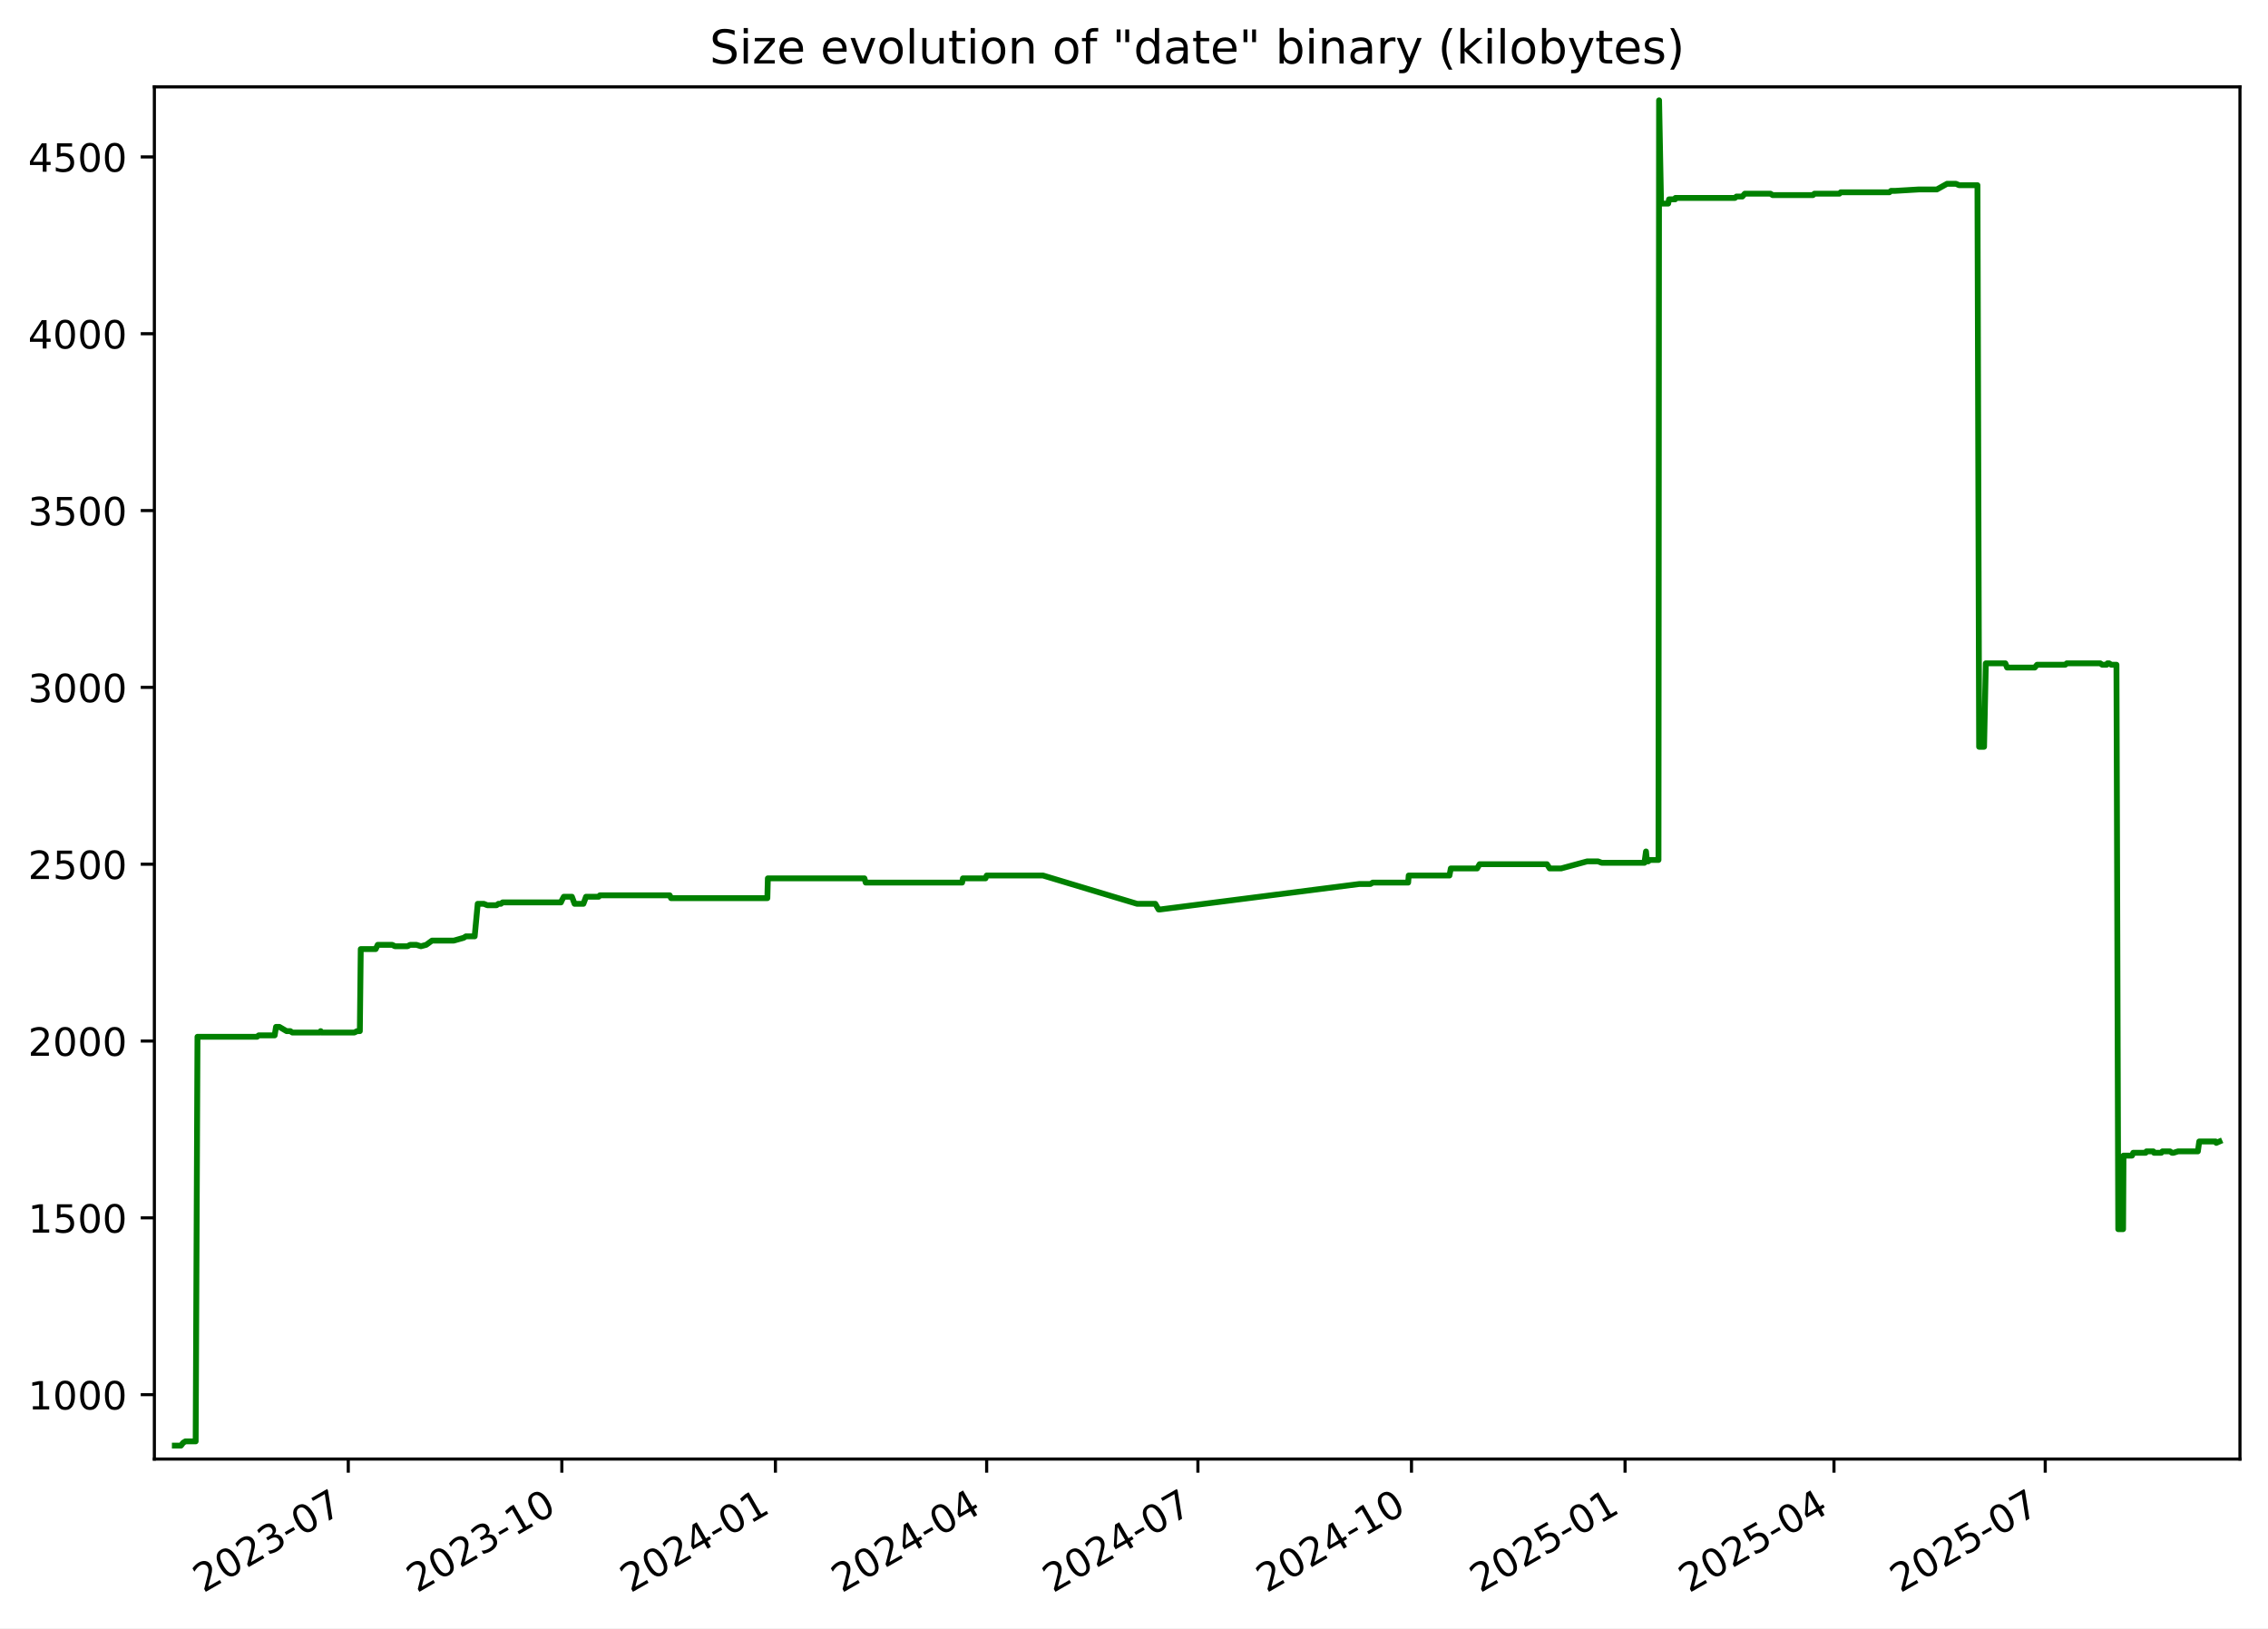
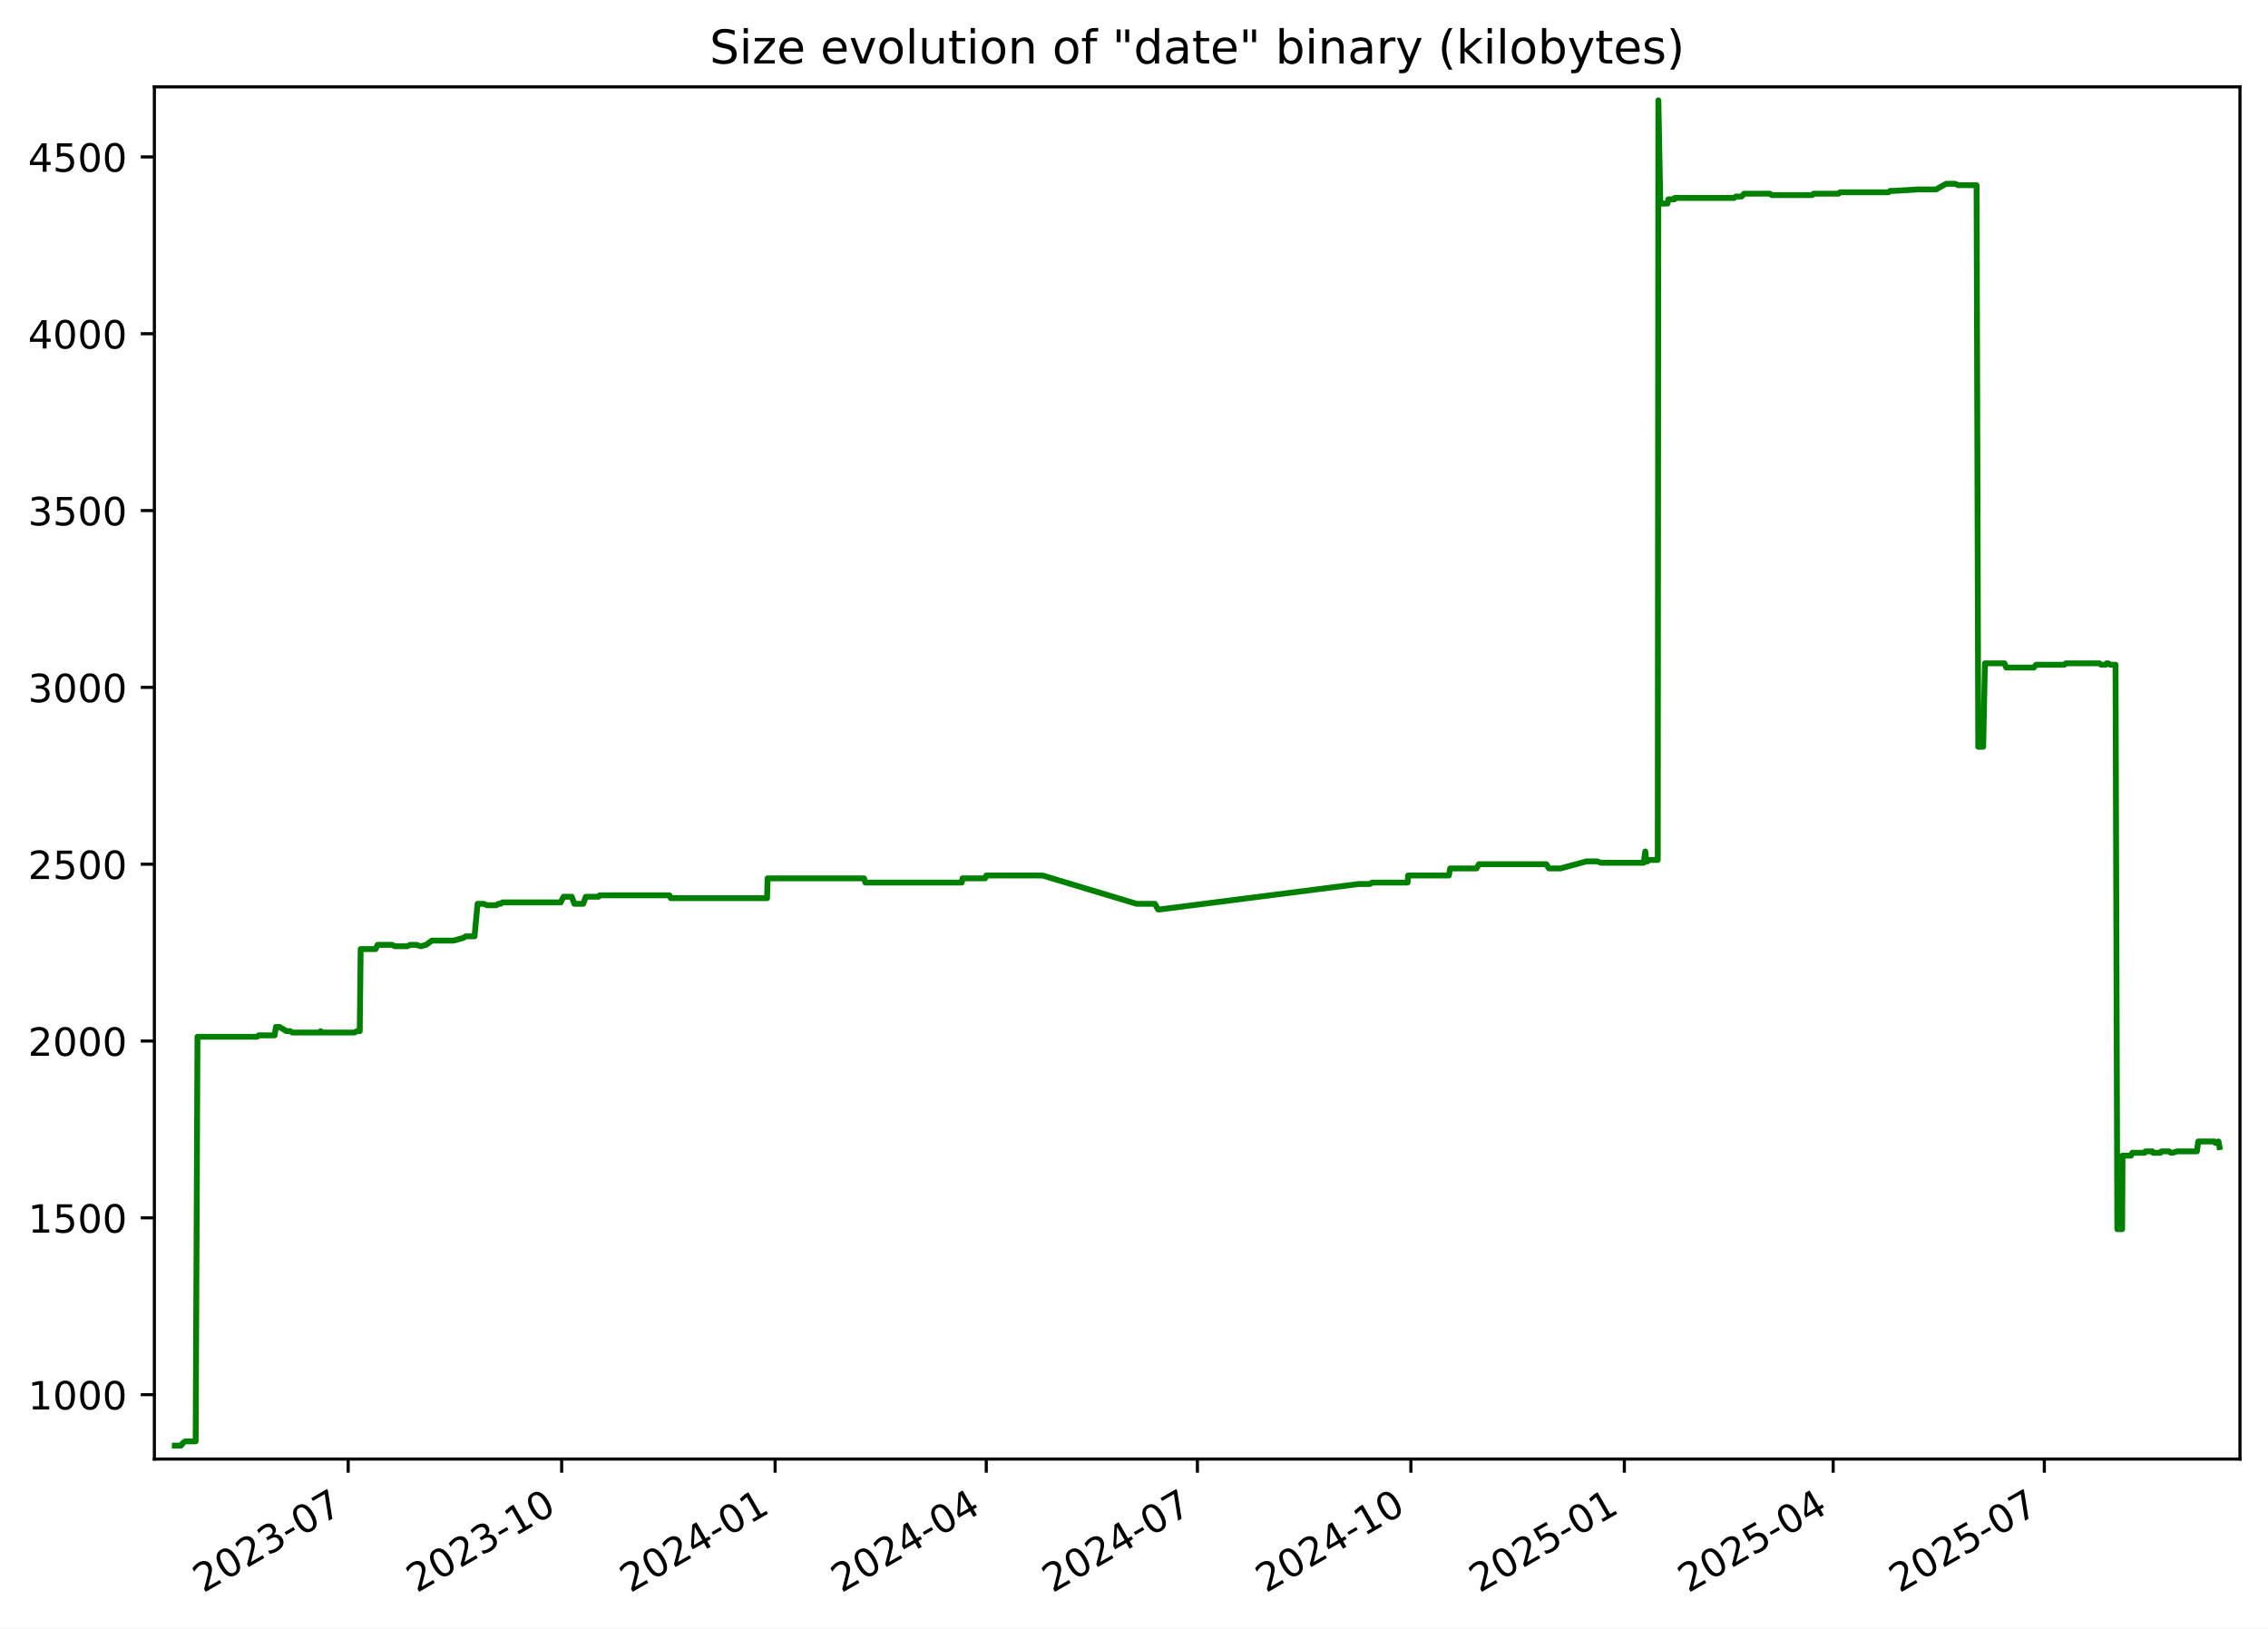
<svg xmlns="http://www.w3.org/2000/svg" xmlns:xlink="http://www.w3.org/1999/xlink" width="582.53pt" height="418.303pt" viewBox="0 0 582.53 418.303" version="1.1">
  <defs>
    <style type="text/css">*{stroke-linejoin: round; stroke-linecap: butt}</style>
  </defs>
  <g id="figure_1">
    <g id="patch_1">
      <path d="M -0 418.303  L 582.53 418.303  L 582.53 0  L -0 0  z " style="fill: #ffffff" />
    </g>
    <g id="axes_1">
      <g id="patch_2">
        <path d="M 39.65 374.83  L 575.33 374.83  L 575.33 22.318  L 39.65 22.318  z " style="fill: #ffffff" />
      </g>
      <g id="matplotlib.axis_1">
        <g id="xtick_1">
          <g id="line2d_1">
            <defs>
-               <path id="m249ef84b8f" d="M 0 0  L 0 3.5  " style="stroke: #000000; stroke-width: 0.8" />
+               <path id="md2ac4c4b3e" d="M 0 0  L 0 3.5  " style="stroke: #000000; stroke-width: 0.8" />
            </defs>
            <g>
-               <use xlink:href="#m249ef84b8f" x="89.454" y="374.83" style="stroke: #000000; stroke-width: 0.8" />
+               <use xlink:href="#md2ac4c4b3e" x="89.432" y="374.83" style="stroke: #000000; stroke-width: 0.8" />
            </g>
          </g>
          <g id="text_1">
-             <g transform="translate(52.22899 409.302) rotate(-30) scale(0.1 -0.1)">
+             <g transform="translate(52.20736 409.302) rotate(-30) scale(0.1 -0.1)">
              <defs>
                <path id="DejaVuSans-32" d="M 1228 531  L 3431 531  L 3431 0  L 469 0  L 469 531  Q 828 903 1448 1529  Q 2069 2156 2228 2338  Q 2531 2678 2651 2914  Q 2772 3150 2772 3378  Q 2772 3750 2511 3984  Q 2250 4219 1831 4219  Q 1534 4219 1204 4116  Q 875 4013 500 3803  L 500 4441  Q 881 4594 1212 4672  Q 1544 4750 1819 4750  Q 2544 4750 2975 4387  Q 3406 4025 3406 3419  Q 3406 3131 3298 2873  Q 3191 2616 2906 2266  Q 2828 2175 2409 1742  Q 1991 1309 1228 531  z " transform="scale(0.015625)" />
                <path id="DejaVuSans-30" d="M 2034 4250  Q 1547 4250 1301 3770  Q 1056 3291 1056 2328  Q 1056 1369 1301 889  Q 1547 409 2034 409  Q 2525 409 2770 889  Q 3016 1369 3016 2328  Q 3016 3291 2770 3770  Q 2525 4250 2034 4250  z M 2034 4750  Q 2819 4750 3233 4129  Q 3647 3509 3647 2328  Q 3647 1150 3233 529  Q 2819 -91 2034 -91  Q 1250 -91 836 529  Q 422 1150 422 2328  Q 422 3509 836 4129  Q 1250 4750 2034 4750  z " transform="scale(0.015625)" />
                <path id="DejaVuSans-33" d="M 2597 2516  Q 3050 2419 3304 2112  Q 3559 1806 3559 1356  Q 3559 666 3084 287  Q 2609 -91 1734 -91  Q 1441 -91 1130 -33  Q 819 25 488 141  L 488 750  Q 750 597 1062 519  Q 1375 441 1716 441  Q 2309 441 2620 675  Q 2931 909 2931 1356  Q 2931 1769 2642 2001  Q 2353 2234 1838 2234  L 1294 2234  L 1294 2753  L 1863 2753  Q 2328 2753 2575 2939  Q 2822 3125 2822 3475  Q 2822 3834 2567 4026  Q 2313 4219 1838 4219  Q 1578 4219 1281 4162  Q 984 4106 628 3988  L 628 4550  Q 988 4650 1302 4700  Q 1616 4750 1894 4750  Q 2613 4750 3031 4423  Q 3450 4097 3450 3541  Q 3450 3153 3228 2886  Q 3006 2619 2597 2516  z " transform="scale(0.015625)" />
                <path id="DejaVuSans-2d" d="M 313 2009  L 1997 2009  L 1997 1497  L 313 1497  L 313 2009  z " transform="scale(0.015625)" />
                <path id="DejaVuSans-37" d="M 525 4666  L 3525 4666  L 3525 4397  L 1831 0  L 1172 0  L 2766 4134  L 525 4134  L 525 4666  z " transform="scale(0.015625)" />
              </defs>
              <use xlink:href="#DejaVuSans-32" />
              <use xlink:href="#DejaVuSans-30" x="63.623" />
              <use xlink:href="#DejaVuSans-32" x="127.246" />
              <use xlink:href="#DejaVuSans-33" x="190.869" />
              <use xlink:href="#DejaVuSans-2d" x="254.492" />
              <use xlink:href="#DejaVuSans-30" x="290.576" />
              <use xlink:href="#DejaVuSans-37" x="354.199" />
            </g>
          </g>
        </g>
        <g id="xtick_2">
          <g id="line2d_2">
            <g>
-               <use xlink:href="#m249ef84b8f" x="144.309" y="374.83" style="stroke: #000000; stroke-width: 0.8" />
+               <use xlink:href="#md2ac4c4b3e" x="144.26" y="374.83" style="stroke: #000000; stroke-width: 0.8" />
            </g>
          </g>
          <g id="text_2">
-             <g transform="translate(107.0839 409.302) rotate(-30) scale(0.1 -0.1)">
+             <g transform="translate(107.0356 409.302) rotate(-30) scale(0.1 -0.1)">
              <defs>
                <path id="DejaVuSans-31" d="M 794 531  L 1825 531  L 1825 4091  L 703 3866  L 703 4441  L 1819 4666  L 2450 4666  L 2450 531  L 3481 531  L 3481 0  L 794 0  L 794 531  z " transform="scale(0.015625)" />
              </defs>
              <use xlink:href="#DejaVuSans-32" />
              <use xlink:href="#DejaVuSans-30" x="63.623" />
              <use xlink:href="#DejaVuSans-32" x="127.246" />
              <use xlink:href="#DejaVuSans-33" x="190.869" />
              <use xlink:href="#DejaVuSans-2d" x="254.492" />
              <use xlink:href="#DejaVuSans-31" x="290.576" />
              <use xlink:href="#DejaVuSans-30" x="354.199" />
            </g>
          </g>
        </g>
        <g id="xtick_3">
          <g id="line2d_3">
            <g>
-               <use xlink:href="#m249ef84b8f" x="199.164" y="374.83" style="stroke: #000000; stroke-width: 0.8" />
+               <use xlink:href="#md2ac4c4b3e" x="199.089" y="374.83" style="stroke: #000000; stroke-width: 0.8" />
            </g>
          </g>
          <g id="text_3">
-             <g transform="translate(161.9388 409.302) rotate(-30) scale(0.1 -0.1)">
+             <g transform="translate(161.8639 409.302) rotate(-30) scale(0.1 -0.1)">
              <defs>
                <path id="DejaVuSans-34" d="M 2419 4116  L 825 1625  L 2419 1625  L 2419 4116  z M 2253 4666  L 3047 4666  L 3047 1625  L 3713 1625  L 3713 1100  L 3047 1100  L 3047 0  L 2419 0  L 2419 1100  L 313 1100  L 313 1709  L 2253 4666  z " transform="scale(0.015625)" />
              </defs>
              <use xlink:href="#DejaVuSans-32" />
              <use xlink:href="#DejaVuSans-30" x="63.623" />
              <use xlink:href="#DejaVuSans-32" x="127.246" />
              <use xlink:href="#DejaVuSans-34" x="190.869" />
              <use xlink:href="#DejaVuSans-2d" x="254.492" />
              <use xlink:href="#DejaVuSans-30" x="290.576" />
              <use xlink:href="#DejaVuSans-31" x="354.199" />
            </g>
          </g>
        </g>
        <g id="xtick_4">
          <g id="line2d_4">
            <g>
-               <use xlink:href="#m249ef84b8f" x="253.422" y="374.83" style="stroke: #000000; stroke-width: 0.8" />
+               <use xlink:href="#md2ac4c4b3e" x="253.321" y="374.83" style="stroke: #000000; stroke-width: 0.8" />
            </g>
          </g>
          <g id="text_4">
-             <g transform="translate(216.1974 409.302) rotate(-30) scale(0.1 -0.1)">
+             <g transform="translate(216.0961 409.302) rotate(-30) scale(0.1 -0.1)">
              <use xlink:href="#DejaVuSans-32" />
              <use xlink:href="#DejaVuSans-30" x="63.623" />
              <use xlink:href="#DejaVuSans-32" x="127.246" />
              <use xlink:href="#DejaVuSans-34" x="190.869" />
              <use xlink:href="#DejaVuSans-2d" x="254.492" />
              <use xlink:href="#DejaVuSans-30" x="290.576" />
              <use xlink:href="#DejaVuSans-34" x="354.199" />
            </g>
          </g>
        </g>
        <g id="xtick_5">
          <g id="line2d_5">
            <g>
-               <use xlink:href="#m249ef84b8f" x="307.681" y="374.83" style="stroke: #000000; stroke-width: 0.8" />
+               <use xlink:href="#md2ac4c4b3e" x="307.553" y="374.83" style="stroke: #000000; stroke-width: 0.8" />
            </g>
          </g>
          <g id="text_5">
-             <g transform="translate(270.456 409.302) rotate(-30) scale(0.1 -0.1)">
+             <g transform="translate(270.3284 409.302) rotate(-30) scale(0.1 -0.1)">
              <use xlink:href="#DejaVuSans-32" />
              <use xlink:href="#DejaVuSans-30" x="63.623" />
              <use xlink:href="#DejaVuSans-32" x="127.246" />
              <use xlink:href="#DejaVuSans-34" x="190.869" />
              <use xlink:href="#DejaVuSans-2d" x="254.492" />
              <use xlink:href="#DejaVuSans-30" x="290.576" />
              <use xlink:href="#DejaVuSans-37" x="354.199" />
            </g>
          </g>
        </g>
        <g id="xtick_6">
          <g id="line2d_6">
            <g>
-               <use xlink:href="#m249ef84b8f" x="362.536" y="374.83" style="stroke: #000000; stroke-width: 0.8" />
+               <use xlink:href="#md2ac4c4b3e" x="362.382" y="374.83" style="stroke: #000000; stroke-width: 0.8" />
            </g>
          </g>
          <g id="text_6">
-             <g transform="translate(325.3109 409.302) rotate(-30) scale(0.1 -0.1)">
+             <g transform="translate(325.1567 409.302) rotate(-30) scale(0.1 -0.1)">
              <use xlink:href="#DejaVuSans-32" />
              <use xlink:href="#DejaVuSans-30" x="63.623" />
              <use xlink:href="#DejaVuSans-32" x="127.246" />
              <use xlink:href="#DejaVuSans-34" x="190.869" />
              <use xlink:href="#DejaVuSans-2d" x="254.492" />
              <use xlink:href="#DejaVuSans-31" x="290.576" />
              <use xlink:href="#DejaVuSans-30" x="354.199" />
            </g>
          </g>
        </g>
        <g id="xtick_7">
          <g id="line2d_7">
            <g>
-               <use xlink:href="#m249ef84b8f" x="417.391" y="374.83" style="stroke: #000000; stroke-width: 0.8" />
+               <use xlink:href="#md2ac4c4b3e" x="417.21" y="374.83" style="stroke: #000000; stroke-width: 0.8" />
            </g>
          </g>
          <g id="text_7">
-             <g transform="translate(380.1658 409.302) rotate(-30) scale(0.1 -0.1)">
+             <g transform="translate(379.9849 409.302) rotate(-30) scale(0.1 -0.1)">
              <defs>
                <path id="DejaVuSans-35" d="M 691 4666  L 3169 4666  L 3169 4134  L 1269 4134  L 1269 2991  Q 1406 3038 1543 3061  Q 1681 3084 1819 3084  Q 2600 3084 3056 2656  Q 3513 2228 3513 1497  Q 3513 744 3044 326  Q 2575 -91 1722 -91  Q 1428 -91 1123 -41  Q 819 9 494 109  L 494 744  Q 775 591 1075 516  Q 1375 441 1709 441  Q 2250 441 2565 725  Q 2881 1009 2881 1497  Q 2881 1984 2565 2268  Q 2250 2553 1709 2553  Q 1456 2553 1204 2497  Q 953 2441 691 2322  L 691 4666  z " transform="scale(0.015625)" />
              </defs>
              <use xlink:href="#DejaVuSans-32" />
              <use xlink:href="#DejaVuSans-30" x="63.623" />
              <use xlink:href="#DejaVuSans-32" x="127.246" />
              <use xlink:href="#DejaVuSans-35" x="190.869" />
              <use xlink:href="#DejaVuSans-2d" x="254.492" />
              <use xlink:href="#DejaVuSans-30" x="290.576" />
              <use xlink:href="#DejaVuSans-31" x="354.199" />
            </g>
          </g>
        </g>
        <g id="xtick_8">
          <g id="line2d_8">
            <g>
-               <use xlink:href="#m249ef84b8f" x="471.053" y="374.83" style="stroke: #000000; stroke-width: 0.8" />
+               <use xlink:href="#md2ac4c4b3e" x="470.846" y="374.83" style="stroke: #000000; stroke-width: 0.8" />
            </g>
          </g>
          <g id="text_8">
-             <g transform="translate(433.8282 409.302) rotate(-30) scale(0.1 -0.1)">
+             <g transform="translate(433.6213 409.302) rotate(-30) scale(0.1 -0.1)">
              <use xlink:href="#DejaVuSans-32" />
              <use xlink:href="#DejaVuSans-30" x="63.623" />
              <use xlink:href="#DejaVuSans-32" x="127.246" />
              <use xlink:href="#DejaVuSans-35" x="190.869" />
              <use xlink:href="#DejaVuSans-2d" x="254.492" />
              <use xlink:href="#DejaVuSans-30" x="290.576" />
              <use xlink:href="#DejaVuSans-34" x="354.199" />
            </g>
          </g>
        </g>
        <g id="xtick_9">
          <g id="line2d_9">
            <g>
-               <use xlink:href="#m249ef84b8f" x="525.312" y="374.83" style="stroke: #000000; stroke-width: 0.8" />
+               <use xlink:href="#md2ac4c4b3e" x="525.078" y="374.83" style="stroke: #000000; stroke-width: 0.8" />
            </g>
          </g>
          <g id="text_9">
-             <g transform="translate(488.0868 409.302) rotate(-30) scale(0.1 -0.1)">
+             <g transform="translate(487.8535 409.302) rotate(-30) scale(0.1 -0.1)">
              <use xlink:href="#DejaVuSans-32" />
              <use xlink:href="#DejaVuSans-30" x="63.623" />
              <use xlink:href="#DejaVuSans-32" x="127.246" />
              <use xlink:href="#DejaVuSans-35" x="190.869" />
              <use xlink:href="#DejaVuSans-2d" x="254.492" />
              <use xlink:href="#DejaVuSans-30" x="290.576" />
              <use xlink:href="#DejaVuSans-37" x="354.199" />
            </g>
          </g>
        </g>
      </g>
      <g id="matplotlib.axis_2">
        <g id="ytick_1">
          <g id="line2d_10">
            <defs>
-               <path id="maed9286e55" d="M 0 0  L -3.5 0  " style="stroke: #000000; stroke-width: 0.8" />
+               <path id="me52fd79d8d" d="M 0 0  L -3.5 0  " style="stroke: #000000; stroke-width: 0.8" />
            </defs>
            <g>
-               <use xlink:href="#maed9286e55" x="39.65" y="358.291" style="stroke: #000000; stroke-width: 0.8" />
+               <use xlink:href="#me52fd79d8d" x="39.65" y="358.291" style="stroke: #000000; stroke-width: 0.8" />
            </g>
          </g>
          <g id="text_10">
            <g transform="translate(7.2 362.0907) scale(0.1 -0.1)">
              <use xlink:href="#DejaVuSans-31" />
              <use xlink:href="#DejaVuSans-30" x="63.623" />
              <use xlink:href="#DejaVuSans-30" x="127.246" />
              <use xlink:href="#DejaVuSans-30" x="190.869" />
            </g>
          </g>
        </g>
        <g id="ytick_2">
          <g id="line2d_11">
            <g>
-               <use xlink:href="#maed9286e55" x="39.65" y="312.866" style="stroke: #000000; stroke-width: 0.8" />
+               <use xlink:href="#me52fd79d8d" x="39.65" y="312.866" style="stroke: #000000; stroke-width: 0.8" />
            </g>
          </g>
          <g id="text_11">
            <g transform="translate(7.2 316.6648) scale(0.1 -0.1)">
              <use xlink:href="#DejaVuSans-31" />
              <use xlink:href="#DejaVuSans-35" x="63.623" />
              <use xlink:href="#DejaVuSans-30" x="127.246" />
              <use xlink:href="#DejaVuSans-30" x="190.869" />
            </g>
          </g>
        </g>
        <g id="ytick_3">
          <g id="line2d_12">
            <g>
-               <use xlink:href="#maed9286e55" x="39.65" y="267.44" style="stroke: #000000; stroke-width: 0.8" />
+               <use xlink:href="#me52fd79d8d" x="39.65" y="267.44" style="stroke: #000000; stroke-width: 0.8" />
            </g>
          </g>
          <g id="text_12">
            <g transform="translate(7.2 271.239) scale(0.1 -0.1)">
              <use xlink:href="#DejaVuSans-32" />
              <use xlink:href="#DejaVuSans-30" x="63.623" />
              <use xlink:href="#DejaVuSans-30" x="127.246" />
              <use xlink:href="#DejaVuSans-30" x="190.869" />
            </g>
          </g>
        </g>
        <g id="ytick_4">
          <g id="line2d_13">
            <g>
-               <use xlink:href="#maed9286e55" x="39.65" y="222.014" style="stroke: #000000; stroke-width: 0.8" />
+               <use xlink:href="#me52fd79d8d" x="39.65" y="222.014" style="stroke: #000000; stroke-width: 0.8" />
            </g>
          </g>
          <g id="text_13">
            <g transform="translate(7.2 225.8131) scale(0.1 -0.1)">
              <use xlink:href="#DejaVuSans-32" />
              <use xlink:href="#DejaVuSans-35" x="63.623" />
              <use xlink:href="#DejaVuSans-30" x="127.246" />
              <use xlink:href="#DejaVuSans-30" x="190.869" />
            </g>
          </g>
        </g>
        <g id="ytick_5">
          <g id="line2d_14">
            <g>
-               <use xlink:href="#maed9286e55" x="39.65" y="176.588" style="stroke: #000000; stroke-width: 0.8" />
+               <use xlink:href="#me52fd79d8d" x="39.65" y="176.588" style="stroke: #000000; stroke-width: 0.8" />
            </g>
          </g>
          <g id="text_14">
            <g transform="translate(7.2 180.3872) scale(0.1 -0.1)">
              <use xlink:href="#DejaVuSans-33" />
              <use xlink:href="#DejaVuSans-30" x="63.623" />
              <use xlink:href="#DejaVuSans-30" x="127.246" />
              <use xlink:href="#DejaVuSans-30" x="190.869" />
            </g>
          </g>
        </g>
        <g id="ytick_6">
          <g id="line2d_15">
            <g>
-               <use xlink:href="#maed9286e55" x="39.65" y="131.162" style="stroke: #000000; stroke-width: 0.8" />
+               <use xlink:href="#me52fd79d8d" x="39.65" y="131.162" style="stroke: #000000; stroke-width: 0.8" />
            </g>
          </g>
          <g id="text_15">
            <g transform="translate(7.2 134.9614) scale(0.1 -0.1)">
              <use xlink:href="#DejaVuSans-33" />
              <use xlink:href="#DejaVuSans-35" x="63.623" />
              <use xlink:href="#DejaVuSans-30" x="127.246" />
              <use xlink:href="#DejaVuSans-30" x="190.869" />
            </g>
          </g>
        </g>
        <g id="ytick_7">
          <g id="line2d_16">
            <g>
-               <use xlink:href="#maed9286e55" x="39.65" y="85.736" style="stroke: #000000; stroke-width: 0.8" />
+               <use xlink:href="#me52fd79d8d" x="39.65" y="85.736" style="stroke: #000000; stroke-width: 0.8" />
            </g>
          </g>
          <g id="text_16">
            <g transform="translate(7.2 89.53549) scale(0.1 -0.1)">
              <use xlink:href="#DejaVuSans-34" />
              <use xlink:href="#DejaVuSans-30" x="63.623" />
              <use xlink:href="#DejaVuSans-30" x="127.246" />
              <use xlink:href="#DejaVuSans-30" x="190.869" />
            </g>
          </g>
        </g>
        <g id="ytick_8">
          <g id="line2d_17">
            <g>
-               <use xlink:href="#maed9286e55" x="39.65" y="40.31" style="stroke: #000000; stroke-width: 0.8" />
+               <use xlink:href="#me52fd79d8d" x="39.65" y="40.31" style="stroke: #000000; stroke-width: 0.8" />
            </g>
          </g>
          <g id="text_17">
            <g transform="translate(7.2 44.10962) scale(0.1 -0.1)">
              <use xlink:href="#DejaVuSans-34" />
              <use xlink:href="#DejaVuSans-35" x="63.623" />
              <use xlink:href="#DejaVuSans-30" x="127.246" />
              <use xlink:href="#DejaVuSans-30" x="190.869" />
            </g>
          </g>
        </g>
      </g>
      <g id="line2d_18">
-         <path d="M 44.902 371.374  L 46.48 371.374  L 47.032 370.647  L 47.63 370.284  L 50.259 370.284  L 50.724 266.35  L 66.016 266.35  L 66.443 265.986  L 70.548 265.986  L 70.898 263.806  L 71.75 263.806  L 73.608 264.896  L 74.565 264.896  L 75.096 265.259  L 82.115 265.259  L 82.368 264.896  L 82.519 265.259  L 91.017 265.259  L 91.708 264.896  L 92.425 264.896  L 92.659 243.818  L 96.495 243.818  L 97.014 242.728  L 100.759 242.728  L 101.425 243.091  L 104.663 243.091  L 105.34 242.728  L 106.971 242.728  L 108.114 243.091  L 109.466 242.728  L 110.964 241.638  L 116.574 241.638  L 119.111 240.911  L 119.67 240.548  L 121.919 240.548  L 122.704 232.189  L 124.265 232.189  L 125.167 232.553  L 127.528 232.553  L 128.012 232.189  L 128.645 232.189  L 129.083 231.826  L 144.084 231.826  L 144.217 231.462  L 144.822 230.372  L 146.891 230.372  L 147.582 232.189  L 149.845 232.189  L 150.523 230.372  L 153.761 230.372  L 154.076 230.009  L 172.016 230.009  L 172.357 230.736  L 197.094 230.736  L 197.223 225.648  L 222.021 225.648  L 222.356 226.738  L 247.113 226.738  L 247.325 225.648  L 253.124 225.648  L 253.427 224.921  L 267.9 224.921  L 292.066 232.189  L 296.743 232.189  L 297.583 233.643  L 297.946 233.643  L 349.111 227.102  L 351.986 227.102  L 352.583 226.738  L 361.681 226.738  L 361.824 224.921  L 372.288 224.921  L 372.635 223.104  L 379.385 223.104  L 380.03 222.014  L 397.328 222.014  L 398.028 223.104  L 400.964 223.104  L 407.661 221.287  L 410.453 221.287  L 411.396 221.65  L 422.373 221.65  L 422.77 218.743  L 423.02 221.287  L 423.337 221.287  L 423.777 220.924  L 425.978 220.924  L 426.132 25.774  L 426.629 51.939  L 426.877 52.303  L 428.471 52.303  L 428.686 51.213  L 430.248 51.213  L 430.33 50.849  L 445.611 50.849  L 446.008 50.486  L 447.518 50.486  L 448.144 49.759  L 454.738 49.759  L 455.299 50.122  L 465.655 50.122  L 466.022 49.759  L 472.448 49.759  L 472.799 49.396  L 485.281 49.396  L 485.696 49.032  L 486.765 49.032  L 492.867 48.669  L 497.48 48.669  L 500.086 47.215  L 502.393 47.215  L 503.182 47.579  L 507.904 47.579  L 508.335 191.851  L 509.601 191.851  L 510.054 170.41  L 515.069 170.41  L 515.522 171.5  L 522.612 171.5  L 523.221 170.773  L 530.446 170.773  L 530.856 170.41  L 539.448 170.41  L 539.947 170.773  L 541.081 170.773  L 541.296 170.41  L 541.717 170.41  L 542.28 170.773  L 543.608 170.773  L 544.07 315.773  L 545.308 315.773  L 545.415 296.876  L 547.598 296.876  L 547.912 296.149  L 551.111 296.149  L 551.315 295.785  L 553.074 295.785  L 553.258 296.149  L 555.124 296.149  L 555.42 295.785  L 557.35 295.785  L 557.869 296.149  L 558.274 296.149  L 559.431 295.785  L 564.516 295.785  L 564.871 293.242  L 569.065 293.242  L 569.245 293.605  L 570.078 293.242  L 570.078 293.242  " clip-path="url(#p28157bf1e2)" style="fill: none; stroke: #008000; stroke-width: 1.5; stroke-linecap: square" />
+         <path d="M 44.902 371.374  L 46.479 371.374  L 47.031 370.647  L 47.628 370.284  L 50.256 370.284  L 50.721 266.35  L 66.006 266.35  L 66.432 265.986  L 70.536 265.986  L 70.885 263.806  L 71.736 263.806  L 73.594 264.896  L 74.551 264.896  L 75.081 265.259  L 82.097 265.259  L 82.35 264.896  L 82.501 265.259  L 90.994 265.259  L 91.685 264.896  L 92.402 264.896  L 92.636 243.818  L 96.47 243.818  L 96.989 242.728  L 100.732 242.728  L 101.398 243.091  L 104.634 243.091  L 105.31 242.728  L 106.941 242.728  L 108.083 243.091  L 109.435 242.728  L 110.932 241.638  L 116.539 241.638  L 119.075 240.911  L 119.633 240.548  L 121.881 240.548  L 122.666 232.189  L 124.227 232.189  L 125.128 232.553  L 127.488 232.553  L 127.971 232.189  L 128.605 232.189  L 129.042 231.826  L 144.036 231.826  L 144.168 231.462  L 144.774 230.372  L 146.841 230.372  L 147.532 232.189  L 149.794 232.189  L 150.472 230.372  L 153.708 230.372  L 154.023 230.009  L 171.954 230.009  L 172.295 230.736  L 197.021 230.736  L 197.149 225.648  L 221.935 225.648  L 222.27 226.738  L 247.015 226.738  L 247.227 225.648  L 253.023 225.648  L 253.325 224.921  L 267.791 224.921  L 291.946 232.189  L 296.621 232.189  L 297.46 233.643  L 297.823 233.643  L 348.963 227.102  L 351.837 227.102  L 352.434 226.738  L 361.527 226.738  L 361.67 224.921  L 372.129 224.921  L 372.476 223.104  L 379.222 223.104  L 379.867 222.014  L 397.157 222.014  L 397.856 223.104  L 400.791 223.104  L 407.485 221.287  L 410.276 221.287  L 411.218 221.65  L 422.189 221.65  L 422.587 218.743  L 422.837 221.287  L 423.153 221.287  L 423.593 220.924  L 425.793 220.924  L 425.947 25.774  L 426.443 51.939  L 426.691 52.303  L 428.284 52.303  L 428.5 51.213  L 430.061 51.213  L 430.143 50.849  L 445.417 50.849  L 445.813 50.486  L 447.322 50.486  L 447.948 49.759  L 454.539 49.759  L 455.1 50.122  L 465.451 50.122  L 465.817 49.759  L 472.24 49.759  L 472.591 49.396  L 485.067 49.396  L 485.482 49.032  L 486.551 49.032  L 492.649 48.669  L 497.261 48.669  L 499.865 47.215  L 502.171 47.215  L 502.96 47.579  L 507.679 47.579  L 508.11 191.851  L 509.375 191.851  L 509.828 170.41  L 514.841 170.41  L 515.294 171.5  L 522.38 171.5  L 522.988 170.773  L 530.211 170.773  L 530.62 170.41  L 539.207 170.41  L 539.707 170.773  L 540.84 170.773  L 541.055 170.41  L 541.476 170.41  L 542.038 170.773  L 543.366 170.773  L 543.828 315.773  L 545.065 315.773  L 545.172 296.876  L 547.354 296.876  L 547.668 296.149  L 550.865 296.149  L 551.069 295.785  L 552.827 295.785  L 553.011 296.149  L 554.876 296.149  L 555.172 295.785  L 557.102 295.785  L 557.62 296.149  L 558.025 296.149  L 559.181 295.785  L 564.264 295.785  L 564.618 293.242  L 568.811 293.242  L 568.991 293.605  L 569.823 293.242  L 570.078 294.695  L 570.078 294.695  " clip-path="url(#p87453cae58)" style="fill: none; stroke: #008000; stroke-width: 1.5; stroke-linecap: square" />
      </g>
      <g id="patch_3">
        <path d="M 39.65 374.83  L 39.65 22.318  " style="fill: none; stroke: #000000; stroke-width: 0.8; stroke-linejoin: miter; stroke-linecap: square" />
      </g>
      <g id="patch_4">
        <path d="M 575.33 374.83  L 575.33 22.318  " style="fill: none; stroke: #000000; stroke-width: 0.8; stroke-linejoin: miter; stroke-linecap: square" />
      </g>
      <g id="patch_5">
        <path d="M 39.65 374.83  L 575.33 374.83  " style="fill: none; stroke: #000000; stroke-width: 0.8; stroke-linejoin: miter; stroke-linecap: square" />
      </g>
      <g id="patch_6">
        <path d="M 39.65 22.318  L 575.33 22.318  " style="fill: none; stroke: #000000; stroke-width: 0.8; stroke-linejoin: miter; stroke-linecap: square" />
      </g>
      <g id="text_18">
        <g transform="translate(182.2644 16.31812) scale(0.12 -0.12)">
          <defs>
            <path id="DejaVuSans-53" d="M 3425 4513  L 3425 3897  Q 3066 4069 2747 4153  Q 2428 4238 2131 4238  Q 1616 4238 1336 4038  Q 1056 3838 1056 3469  Q 1056 3159 1242 3001  Q 1428 2844 1947 2747  L 2328 2669  Q 3034 2534 3370 2195  Q 3706 1856 3706 1288  Q 3706 609 3251 259  Q 2797 -91 1919 -91  Q 1588 -91 1214 -16  Q 841 59 441 206  L 441 856  Q 825 641 1194 531  Q 1563 422 1919 422  Q 2459 422 2753 634  Q 3047 847 3047 1241  Q 3047 1584 2836 1778  Q 2625 1972 2144 2069  L 1759 2144  Q 1053 2284 737 2584  Q 422 2884 422 3419  Q 422 4038 858 4394  Q 1294 4750 2059 4750  Q 2388 4750 2728 4690  Q 3069 4631 3425 4513  z " transform="scale(0.015625)" />
            <path id="DejaVuSans-69" d="M 603 3500  L 1178 3500  L 1178 0  L 603 0  L 603 3500  z M 603 4863  L 1178 4863  L 1178 4134  L 603 4134  L 603 4863  z " transform="scale(0.015625)" />
            <path id="DejaVuSans-7a" d="M 353 3500  L 3084 3500  L 3084 2975  L 922 459  L 3084 459  L 3084 0  L 275 0  L 275 525  L 2438 3041  L 353 3041  L 353 3500  z " transform="scale(0.015625)" />
            <path id="DejaVuSans-65" d="M 3597 1894  L 3597 1613  L 953 1613  Q 991 1019 1311 708  Q 1631 397 2203 397  Q 2534 397 2845 478  Q 3156 559 3463 722  L 3463 178  Q 3153 47 2828 -22  Q 2503 -91 2169 -91  Q 1331 -91 842 396  Q 353 884 353 1716  Q 353 2575 817 3079  Q 1281 3584 2069 3584  Q 2775 3584 3186 3129  Q 3597 2675 3597 1894  z M 3022 2063  Q 3016 2534 2758 2815  Q 2500 3097 2075 3097  Q 1594 3097 1305 2825  Q 1016 2553 972 2059  L 3022 2063  z " transform="scale(0.015625)" />
            <path id="DejaVuSans-20" transform="scale(0.015625)" />
            <path id="DejaVuSans-76" d="M 191 3500  L 800 3500  L 1894 563  L 2988 3500  L 3597 3500  L 2284 0  L 1503 0  L 191 3500  z " transform="scale(0.015625)" />
            <path id="DejaVuSans-6f" d="M 1959 3097  Q 1497 3097 1228 2736  Q 959 2375 959 1747  Q 959 1119 1226 758  Q 1494 397 1959 397  Q 2419 397 2687 759  Q 2956 1122 2956 1747  Q 2956 2369 2687 2733  Q 2419 3097 1959 3097  z M 1959 3584  Q 2709 3584 3137 3096  Q 3566 2609 3566 1747  Q 3566 888 3137 398  Q 2709 -91 1959 -91  Q 1206 -91 779 398  Q 353 888 353 1747  Q 353 2609 779 3096  Q 1206 3584 1959 3584  z " transform="scale(0.015625)" />
            <path id="DejaVuSans-6c" d="M 603 4863  L 1178 4863  L 1178 0  L 603 0  L 603 4863  z " transform="scale(0.015625)" />
            <path id="DejaVuSans-75" d="M 544 1381  L 544 3500  L 1119 3500  L 1119 1403  Q 1119 906 1312 657  Q 1506 409 1894 409  Q 2359 409 2629 706  Q 2900 1003 2900 1516  L 2900 3500  L 3475 3500  L 3475 0  L 2900 0  L 2900 538  Q 2691 219 2414 64  Q 2138 -91 1772 -91  Q 1169 -91 856 284  Q 544 659 544 1381  z M 1991 3584  L 1991 3584  z " transform="scale(0.015625)" />
            <path id="DejaVuSans-74" d="M 1172 4494  L 1172 3500  L 2356 3500  L 2356 3053  L 1172 3053  L 1172 1153  Q 1172 725 1289 603  Q 1406 481 1766 481  L 2356 481  L 2356 0  L 1766 0  Q 1100 0 847 248  Q 594 497 594 1153  L 594 3053  L 172 3053  L 172 3500  L 594 3500  L 594 4494  L 1172 4494  z " transform="scale(0.015625)" />
            <path id="DejaVuSans-6e" d="M 3513 2113  L 3513 0  L 2938 0  L 2938 2094  Q 2938 2591 2744 2837  Q 2550 3084 2163 3084  Q 1697 3084 1428 2787  Q 1159 2491 1159 1978  L 1159 0  L 581 0  L 581 3500  L 1159 3500  L 1159 2956  Q 1366 3272 1645 3428  Q 1925 3584 2291 3584  Q 2894 3584 3203 3211  Q 3513 2838 3513 2113  z " transform="scale(0.015625)" />
            <path id="DejaVuSans-66" d="M 2375 4863  L 2375 4384  L 1825 4384  Q 1516 4384 1395 4259  Q 1275 4134 1275 3809  L 1275 3500  L 2222 3500  L 2222 3053  L 1275 3053  L 1275 0  L 697 0  L 697 3053  L 147 3053  L 147 3500  L 697 3500  L 697 3744  Q 697 4328 969 4595  Q 1241 4863 1831 4863  L 2375 4863  z " transform="scale(0.015625)" />
            <path id="DejaVuSans-22" d="M 1147 4666  L 1147 2931  L 616 2931  L 616 4666  L 1147 4666  z M 2328 4666  L 2328 2931  L 1797 2931  L 1797 4666  L 2328 4666  z " transform="scale(0.015625)" />
            <path id="DejaVuSans-64" d="M 2906 2969  L 2906 4863  L 3481 4863  L 3481 0  L 2906 0  L 2906 525  Q 2725 213 2448 61  Q 2172 -91 1784 -91  Q 1150 -91 751 415  Q 353 922 353 1747  Q 353 2572 751 3078  Q 1150 3584 1784 3584  Q 2172 3584 2448 3432  Q 2725 3281 2906 2969  z M 947 1747  Q 947 1113 1208 752  Q 1469 391 1925 391  Q 2381 391 2643 752  Q 2906 1113 2906 1747  Q 2906 2381 2643 2742  Q 2381 3103 1925 3103  Q 1469 3103 1208 2742  Q 947 2381 947 1747  z " transform="scale(0.015625)" />
            <path id="DejaVuSans-61" d="M 2194 1759  Q 1497 1759 1228 1600  Q 959 1441 959 1056  Q 959 750 1161 570  Q 1363 391 1709 391  Q 2188 391 2477 730  Q 2766 1069 2766 1631  L 2766 1759  L 2194 1759  z M 3341 1997  L 3341 0  L 2766 0  L 2766 531  Q 2569 213 2275 61  Q 1981 -91 1556 -91  Q 1019 -91 701 211  Q 384 513 384 1019  Q 384 1609 779 1909  Q 1175 2209 1959 2209  L 2766 2209  L 2766 2266  Q 2766 2663 2505 2880  Q 2244 3097 1772 3097  Q 1472 3097 1187 3025  Q 903 2953 641 2809  L 641 3341  Q 956 3463 1253 3523  Q 1550 3584 1831 3584  Q 2591 3584 2966 3190  Q 3341 2797 3341 1997  z " transform="scale(0.015625)" />
            <path id="DejaVuSans-62" d="M 3116 1747  Q 3116 2381 2855 2742  Q 2594 3103 2138 3103  Q 1681 3103 1420 2742  Q 1159 2381 1159 1747  Q 1159 1113 1420 752  Q 1681 391 2138 391  Q 2594 391 2855 752  Q 3116 1113 3116 1747  z M 1159 2969  Q 1341 3281 1617 3432  Q 1894 3584 2278 3584  Q 2916 3584 3314 3078  Q 3713 2572 3713 1747  Q 3713 922 3314 415  Q 2916 -91 2278 -91  Q 1894 -91 1617 61  Q 1341 213 1159 525  L 1159 0  L 581 0  L 581 4863  L 1159 4863  L 1159 2969  z " transform="scale(0.015625)" />
            <path id="DejaVuSans-72" d="M 2631 2963  Q 2534 3019 2420 3045  Q 2306 3072 2169 3072  Q 1681 3072 1420 2755  Q 1159 2438 1159 1844  L 1159 0  L 581 0  L 581 3500  L 1159 3500  L 1159 2956  Q 1341 3275 1631 3429  Q 1922 3584 2338 3584  Q 2397 3584 2469 3576  Q 2541 3569 2628 3553  L 2631 2963  z " transform="scale(0.015625)" />
            <path id="DejaVuSans-79" d="M 2059 -325  Q 1816 -950 1584 -1140  Q 1353 -1331 966 -1331  L 506 -1331  L 506 -850  L 844 -850  Q 1081 -850 1212 -737  Q 1344 -625 1503 -206  L 1606 56  L 191 3500  L 800 3500  L 1894 763  L 2988 3500  L 3597 3500  L 2059 -325  z " transform="scale(0.015625)" />
            <path id="DejaVuSans-28" d="M 1984 4856  Q 1566 4138 1362 3434  Q 1159 2731 1159 2009  Q 1159 1288 1364 580  Q 1569 -128 1984 -844  L 1484 -844  Q 1016 -109 783 600  Q 550 1309 550 2009  Q 550 2706 781 3412  Q 1013 4119 1484 4856  L 1984 4856  z " transform="scale(0.015625)" />
            <path id="DejaVuSans-6b" d="M 581 4863  L 1159 4863  L 1159 1991  L 2875 3500  L 3609 3500  L 1753 1863  L 3688 0  L 2938 0  L 1159 1709  L 1159 0  L 581 0  L 581 4863  z " transform="scale(0.015625)" />
            <path id="DejaVuSans-73" d="M 2834 3397  L 2834 2853  Q 2591 2978 2328 3040  Q 2066 3103 1784 3103  Q 1356 3103 1142 2972  Q 928 2841 928 2578  Q 928 2378 1081 2264  Q 1234 2150 1697 2047  L 1894 2003  Q 2506 1872 2764 1633  Q 3022 1394 3022 966  Q 3022 478 2636 193  Q 2250 -91 1575 -91  Q 1294 -91 989 -36  Q 684 19 347 128  L 347 722  Q 666 556 975 473  Q 1284 391 1588 391  Q 1994 391 2212 530  Q 2431 669 2431 922  Q 2431 1156 2273 1281  Q 2116 1406 1581 1522  L 1381 1569  Q 847 1681 609 1914  Q 372 2147 372 2553  Q 372 3047 722 3315  Q 1072 3584 1716 3584  Q 2034 3584 2315 3537  Q 2597 3491 2834 3397  z " transform="scale(0.015625)" />
            <path id="DejaVuSans-29" d="M 513 4856  L 1013 4856  Q 1481 4119 1714 3412  Q 1947 2706 1947 2009  Q 1947 1309 1714 600  Q 1481 -109 1013 -844  L 513 -844  Q 928 -128 1133 580  Q 1338 1288 1338 2009  Q 1338 2731 1133 3434  Q 928 4138 513 4856  z " transform="scale(0.015625)" />
          </defs>
          <use xlink:href="#DejaVuSans-53" />
          <use xlink:href="#DejaVuSans-69" x="63.477" />
          <use xlink:href="#DejaVuSans-7a" x="91.26" />
          <use xlink:href="#DejaVuSans-65" x="143.75" />
          <use xlink:href="#DejaVuSans-20" x="205.273" />
          <use xlink:href="#DejaVuSans-65" x="237.061" />
          <use xlink:href="#DejaVuSans-76" x="298.584" />
          <use xlink:href="#DejaVuSans-6f" x="357.764" />
          <use xlink:href="#DejaVuSans-6c" x="418.945" />
          <use xlink:href="#DejaVuSans-75" x="446.729" />
          <use xlink:href="#DejaVuSans-74" x="510.107" />
          <use xlink:href="#DejaVuSans-69" x="549.316" />
          <use xlink:href="#DejaVuSans-6f" x="577.1" />
          <use xlink:href="#DejaVuSans-6e" x="638.281" />
          <use xlink:href="#DejaVuSans-20" x="701.66" />
          <use xlink:href="#DejaVuSans-6f" x="733.447" />
          <use xlink:href="#DejaVuSans-66" x="794.629" />
          <use xlink:href="#DejaVuSans-20" x="829.834" />
          <use xlink:href="#DejaVuSans-22" x="861.621" />
          <use xlink:href="#DejaVuSans-64" x="907.617" />
          <use xlink:href="#DejaVuSans-61" x="971.094" />
          <use xlink:href="#DejaVuSans-74" x="1032.373" />
          <use xlink:href="#DejaVuSans-65" x="1071.582" />
          <use xlink:href="#DejaVuSans-22" x="1133.105" />
          <use xlink:href="#DejaVuSans-20" x="1179.102" />
          <use xlink:href="#DejaVuSans-62" x="1210.889" />
          <use xlink:href="#DejaVuSans-69" x="1274.365" />
          <use xlink:href="#DejaVuSans-6e" x="1302.148" />
          <use xlink:href="#DejaVuSans-61" x="1365.527" />
          <use xlink:href="#DejaVuSans-72" x="1426.807" />
          <use xlink:href="#DejaVuSans-79" x="1467.92" />
          <use xlink:href="#DejaVuSans-20" x="1527.1" />
          <use xlink:href="#DejaVuSans-28" x="1558.887" />
          <use xlink:href="#DejaVuSans-6b" x="1597.9" />
          <use xlink:href="#DejaVuSans-69" x="1655.811" />
          <use xlink:href="#DejaVuSans-6c" x="1683.594" />
          <use xlink:href="#DejaVuSans-6f" x="1711.377" />
          <use xlink:href="#DejaVuSans-62" x="1772.559" />
          <use xlink:href="#DejaVuSans-79" x="1836.035" />
          <use xlink:href="#DejaVuSans-74" x="1895.215" />
          <use xlink:href="#DejaVuSans-65" x="1934.424" />
          <use xlink:href="#DejaVuSans-73" x="1995.947" />
          <use xlink:href="#DejaVuSans-29" x="2048.047" />
        </g>
      </g>
    </g>
  </g>
  <defs>
-     <clipPath id="p28157bf1e2">
+     <clipPath id="p87453cae58">
      <rect x="39.65" y="22.318" width="535.68" height="352.512" />
    </clipPath>
  </defs>
</svg>
